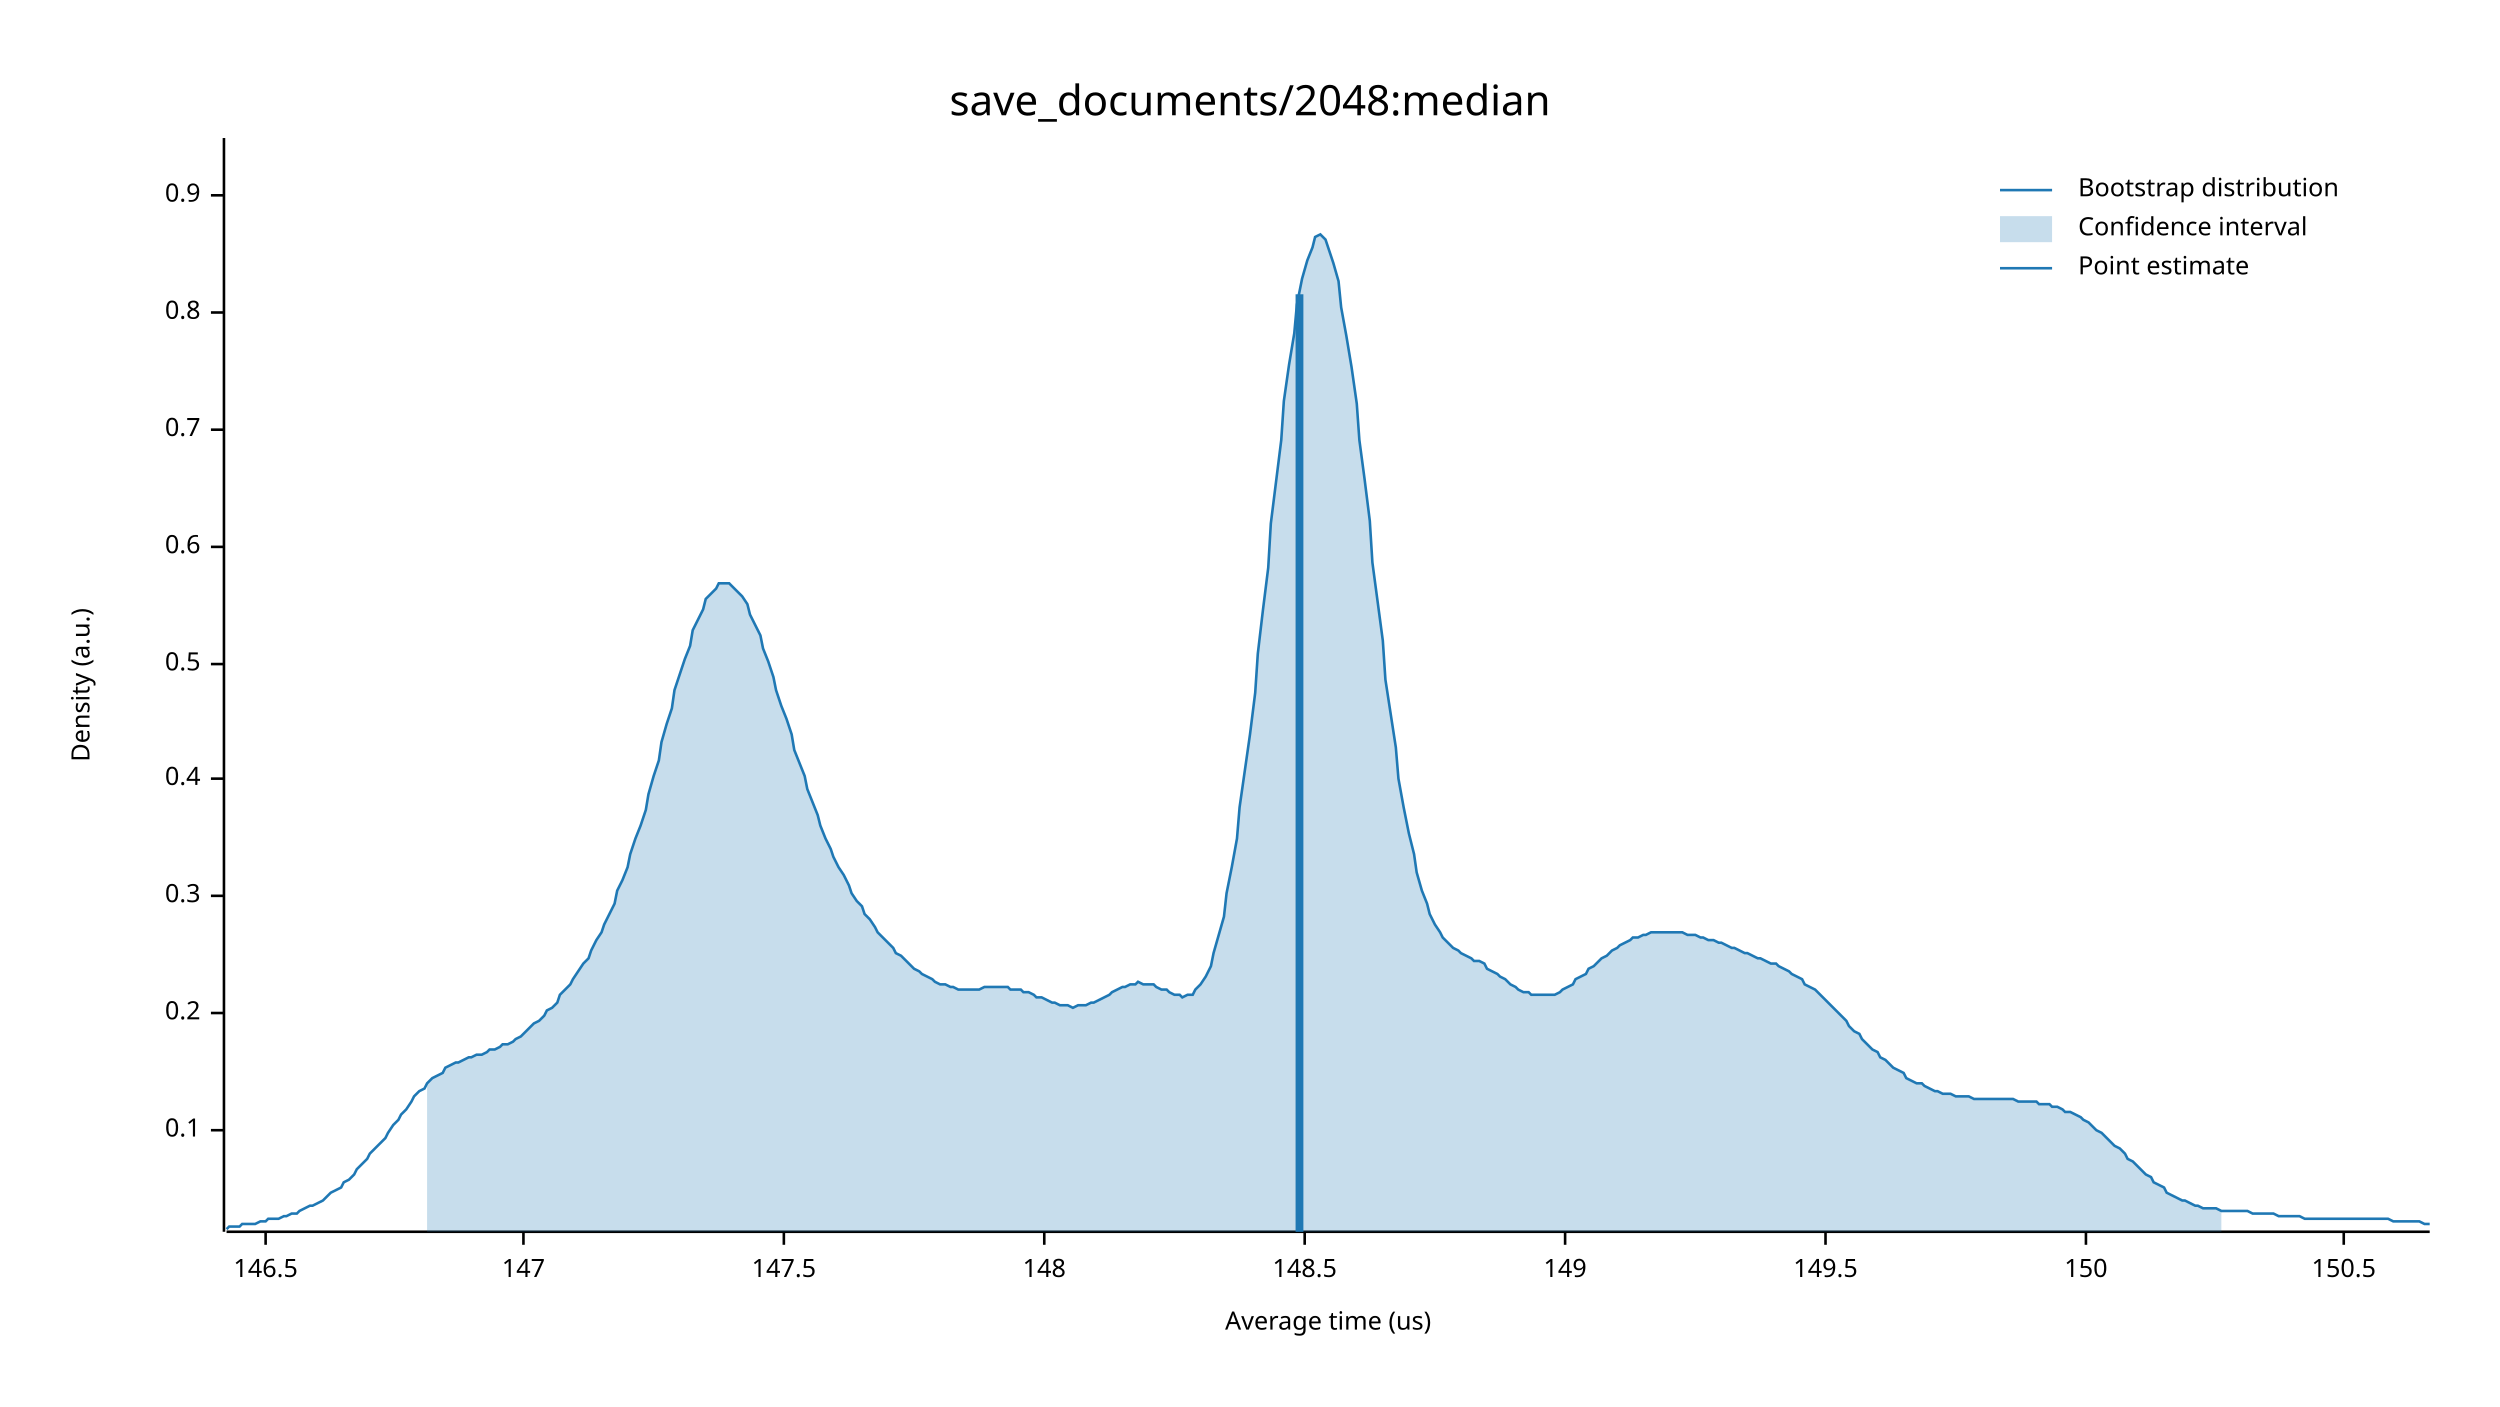
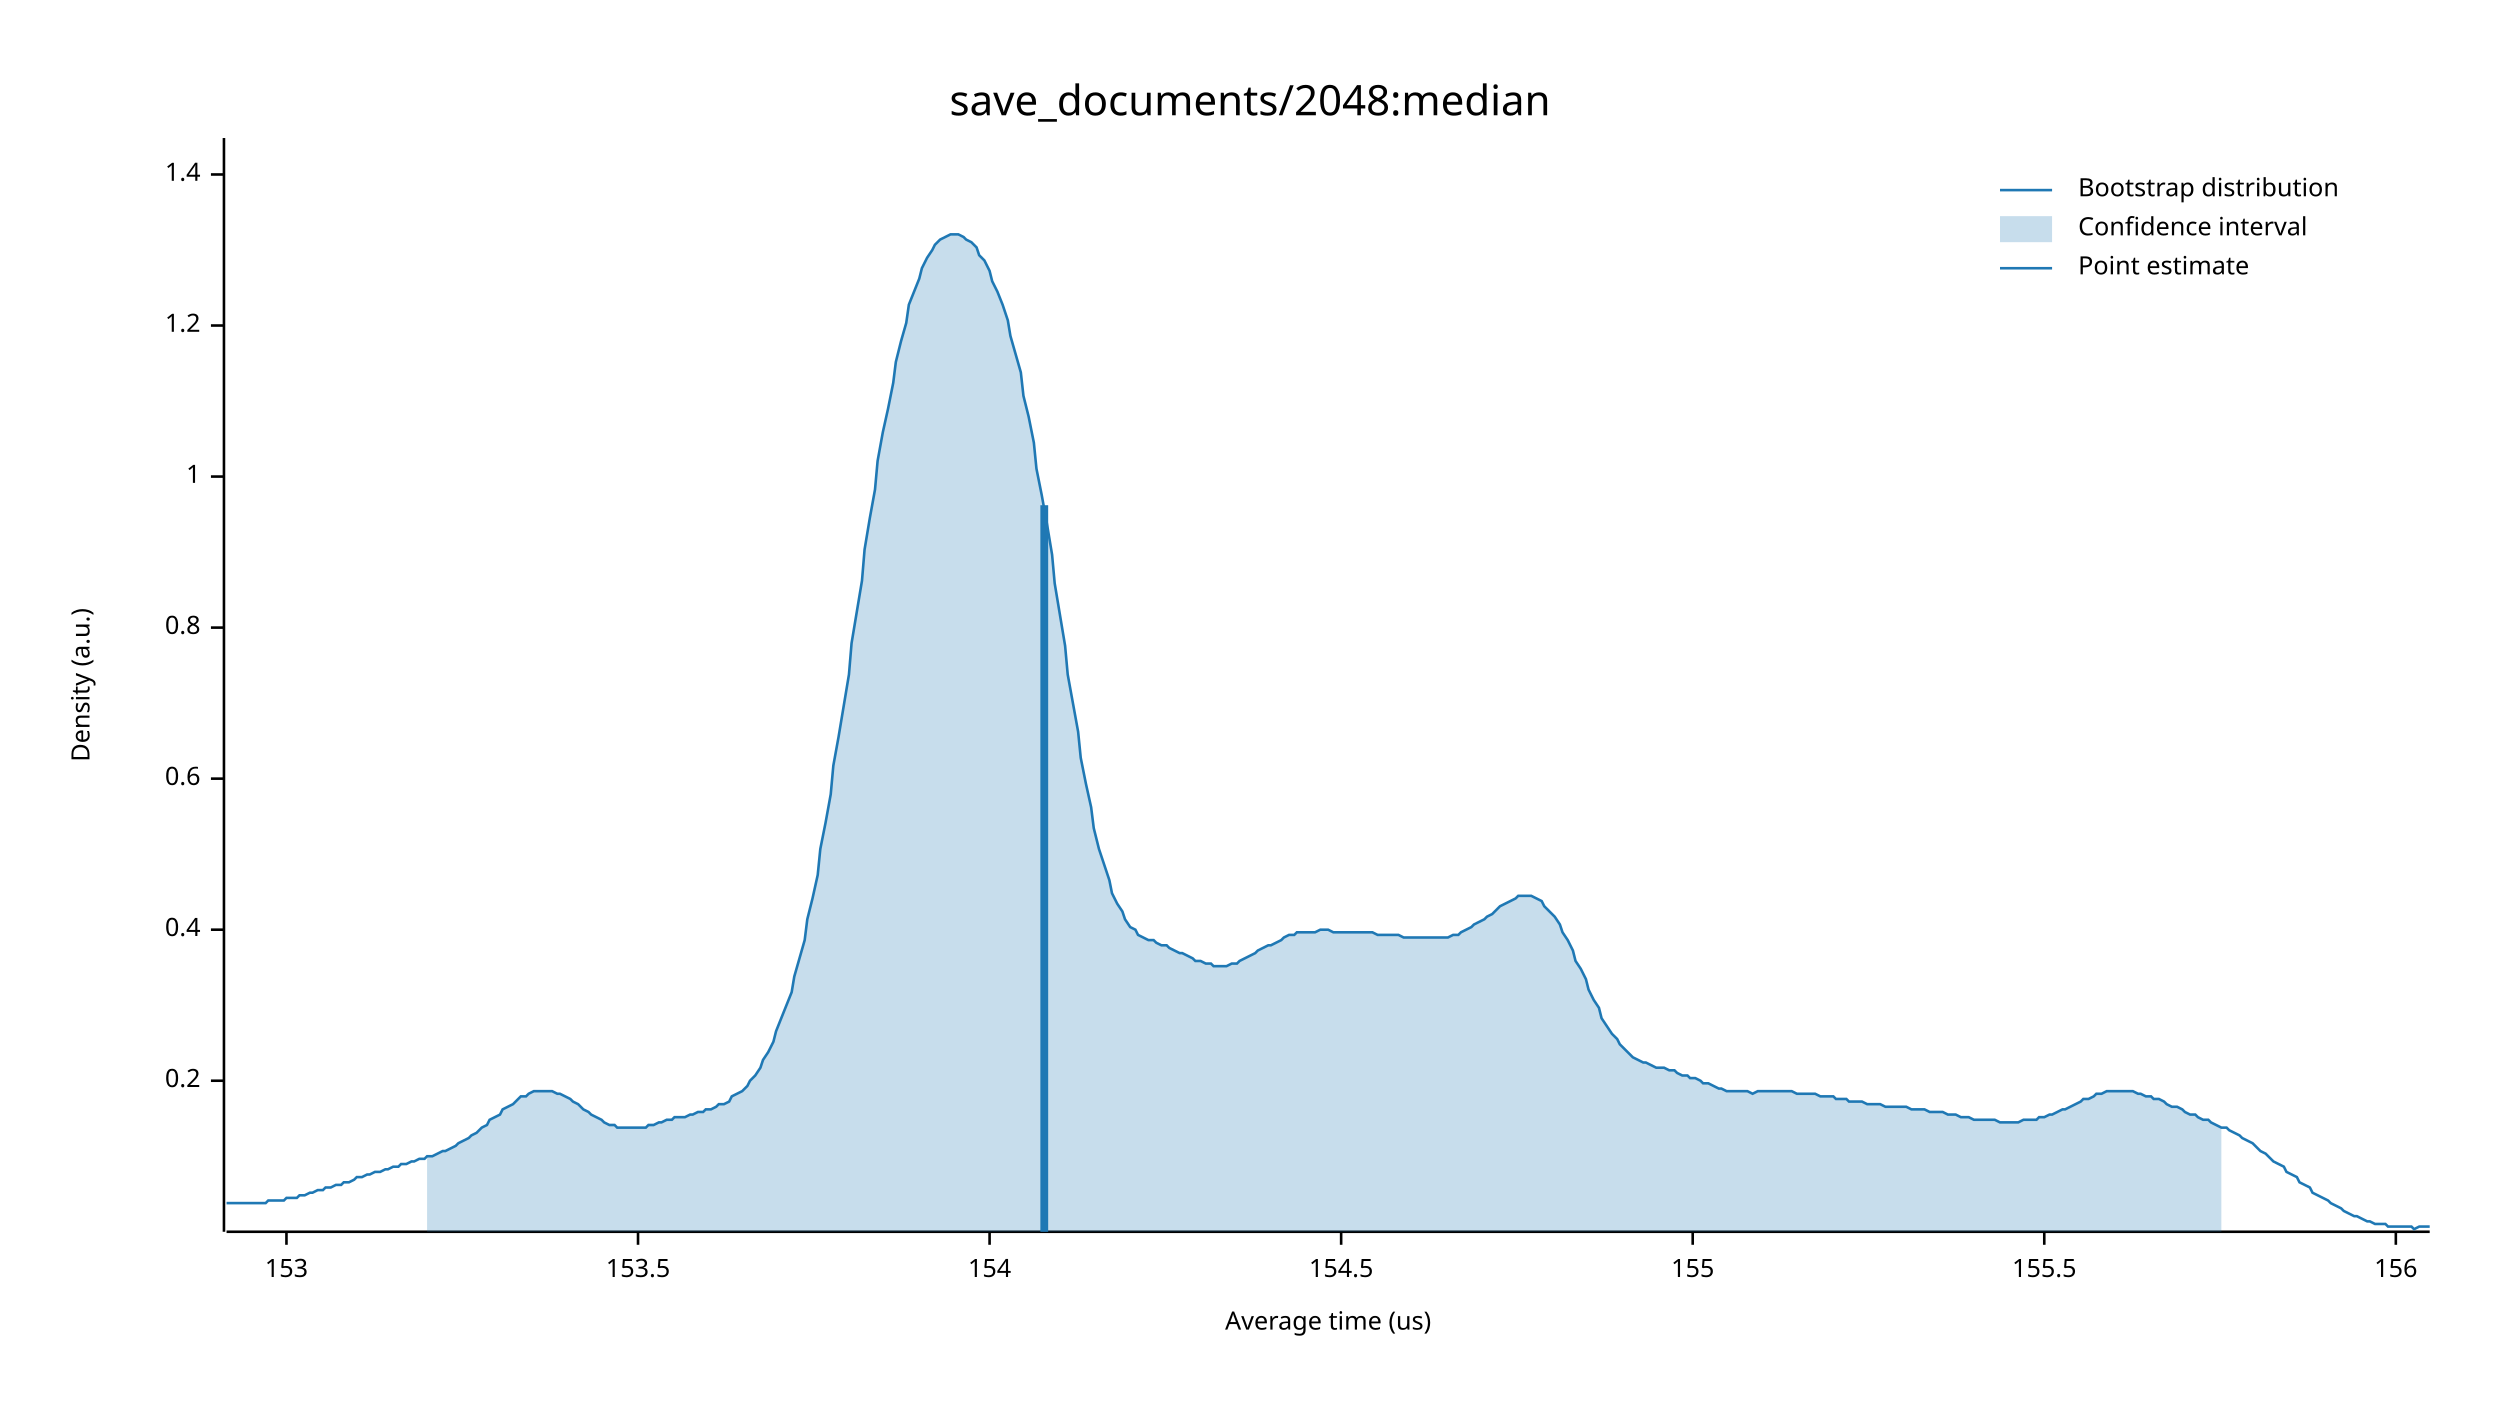
<svg xmlns="http://www.w3.org/2000/svg" width="960" height="540" viewBox="0 0 960 540">
  <text x="480" y="32" dy="0.76em" text-anchor="middle" font-family="sans-serif" font-size="16.129" opacity="1" fill="#000000">
save_documents/2048:median
</text>
  <text x="27" y="263" dy="0.76em" text-anchor="middle" font-family="sans-serif" font-size="9.677" opacity="1" fill="#000000" transform="rotate(270, 27, 263)">
Density (a.u.)
</text>
  <text x="510" y="513" dy="-0.5ex" text-anchor="middle" font-family="sans-serif" font-size="9.677" opacity="1" fill="#000000">
Average time (us)
</text>
  <polyline fill="none" opacity="1" stroke="#000000" stroke-width="1" points="86,53 86,473 " />
-   <text x="77" y="434" dy="0.5ex" text-anchor="end" font-family="sans-serif" font-size="9.677" opacity="1" fill="#000000">
- 0.1
- </text>
-   <polyline fill="none" opacity="1" stroke="#000000" stroke-width="1" points="81,434 86,434 " />
-   <text x="77" y="389" dy="0.5ex" text-anchor="end" font-family="sans-serif" font-size="9.677" opacity="1" fill="#000000">
+   <text x="77" y="415" dy="0.5ex" text-anchor="end" font-family="sans-serif" font-size="9.677" opacity="1" fill="#000000">
0.2
</text>
-   <polyline fill="none" opacity="1" stroke="#000000" stroke-width="1" points="81,389 86,389 " />
-   <text x="77" y="344" dy="0.5ex" text-anchor="end" font-family="sans-serif" font-size="9.677" opacity="1" fill="#000000">
- 0.3
- </text>
-   <polyline fill="none" opacity="1" stroke="#000000" stroke-width="1" points="81,344 86,344 " />
-   <text x="77" y="299" dy="0.5ex" text-anchor="end" font-family="sans-serif" font-size="9.677" opacity="1" fill="#000000">
+   <polyline fill="none" opacity="1" stroke="#000000" stroke-width="1" points="81,415 86,415 " />
+   <text x="77" y="357" dy="0.5ex" text-anchor="end" font-family="sans-serif" font-size="9.677" opacity="1" fill="#000000">
0.4
</text>
-   <polyline fill="none" opacity="1" stroke="#000000" stroke-width="1" points="81,299 86,299 " />
-   <text x="77" y="255" dy="0.5ex" text-anchor="end" font-family="sans-serif" font-size="9.677" opacity="1" fill="#000000">
- 0.5
- </text>
-   <polyline fill="none" opacity="1" stroke="#000000" stroke-width="1" points="81,255 86,255 " />
-   <text x="77" y="210" dy="0.5ex" text-anchor="end" font-family="sans-serif" font-size="9.677" opacity="1" fill="#000000">
+   <polyline fill="none" opacity="1" stroke="#000000" stroke-width="1" points="81,357 86,357 " />
+   <text x="77" y="299" dy="0.5ex" text-anchor="end" font-family="sans-serif" font-size="9.677" opacity="1" fill="#000000">
0.6
</text>
-   <polyline fill="none" opacity="1" stroke="#000000" stroke-width="1" points="81,210 86,210 " />
-   <text x="77" y="165" dy="0.5ex" text-anchor="end" font-family="sans-serif" font-size="9.677" opacity="1" fill="#000000">
- 0.7
- </text>
-   <polyline fill="none" opacity="1" stroke="#000000" stroke-width="1" points="81,165 86,165 " />
-   <text x="77" y="120" dy="0.5ex" text-anchor="end" font-family="sans-serif" font-size="9.677" opacity="1" fill="#000000">
+   <polyline fill="none" opacity="1" stroke="#000000" stroke-width="1" points="81,299 86,299 " />
+   <text x="77" y="241" dy="0.5ex" text-anchor="end" font-family="sans-serif" font-size="9.677" opacity="1" fill="#000000">
0.8
</text>
-   <polyline fill="none" opacity="1" stroke="#000000" stroke-width="1" points="81,120 86,120 " />
-   <text x="77" y="75" dy="0.5ex" text-anchor="end" font-family="sans-serif" font-size="9.677" opacity="1" fill="#000000">
- 0.9
+   <polyline fill="none" opacity="1" stroke="#000000" stroke-width="1" points="81,241 86,241 " />
+   <text x="77" y="183" dy="0.5ex" text-anchor="end" font-family="sans-serif" font-size="9.677" opacity="1" fill="#000000">
+ 1
</text>
-   <polyline fill="none" opacity="1" stroke="#000000" stroke-width="1" points="81,75 86,75 " />
+   <polyline fill="none" opacity="1" stroke="#000000" stroke-width="1" points="81,183 86,183 " />
+   <text x="77" y="125" dy="0.5ex" text-anchor="end" font-family="sans-serif" font-size="9.677" opacity="1" fill="#000000">
+ 1.2
+ </text>
+   <polyline fill="none" opacity="1" stroke="#000000" stroke-width="1" points="81,125 86,125 " />
+   <text x="77" y="67" dy="0.5ex" text-anchor="end" font-family="sans-serif" font-size="9.677" opacity="1" fill="#000000">
+ 1.4
+ </text>
+   <polyline fill="none" opacity="1" stroke="#000000" stroke-width="1" points="81,67 86,67 " />
  <polyline fill="none" opacity="1" stroke="#000000" stroke-width="1" points="87,473 933,473 " />
-   <text x="102" y="483" dy="0.76em" text-anchor="middle" font-family="sans-serif" font-size="9.677" opacity="1" fill="#000000">
- 146.5
+   <text x="110" y="483" dy="0.76em" text-anchor="middle" font-family="sans-serif" font-size="9.677" opacity="1" fill="#000000">
+ 153
</text>
-   <polyline fill="none" opacity="1" stroke="#000000" stroke-width="1" points="102,473 102,478 " />
-   <text x="201" y="483" dy="0.76em" text-anchor="middle" font-family="sans-serif" font-size="9.677" opacity="1" fill="#000000">
- 147
+   <polyline fill="none" opacity="1" stroke="#000000" stroke-width="1" points="110,473 110,478 " />
+   <text x="245" y="483" dy="0.76em" text-anchor="middle" font-family="sans-serif" font-size="9.677" opacity="1" fill="#000000">
+ 153.5
</text>
-   <polyline fill="none" opacity="1" stroke="#000000" stroke-width="1" points="201,473 201,478 " />
-   <text x="301" y="483" dy="0.76em" text-anchor="middle" font-family="sans-serif" font-size="9.677" opacity="1" fill="#000000">
- 147.5
+   <polyline fill="none" opacity="1" stroke="#000000" stroke-width="1" points="245,473 245,478 " />
+   <text x="380" y="483" dy="0.76em" text-anchor="middle" font-family="sans-serif" font-size="9.677" opacity="1" fill="#000000">
+ 154
</text>
-   <polyline fill="none" opacity="1" stroke="#000000" stroke-width="1" points="301,473 301,478 " />
-   <text x="401" y="483" dy="0.76em" text-anchor="middle" font-family="sans-serif" font-size="9.677" opacity="1" fill="#000000">
- 148
+   <polyline fill="none" opacity="1" stroke="#000000" stroke-width="1" points="380,473 380,478 " />
+   <text x="515" y="483" dy="0.76em" text-anchor="middle" font-family="sans-serif" font-size="9.677" opacity="1" fill="#000000">
+ 154.5
</text>
-   <polyline fill="none" opacity="1" stroke="#000000" stroke-width="1" points="401,473 401,478 " />
-   <text x="501" y="483" dy="0.76em" text-anchor="middle" font-family="sans-serif" font-size="9.677" opacity="1" fill="#000000">
- 148.5
+   <polyline fill="none" opacity="1" stroke="#000000" stroke-width="1" points="515,473 515,478 " />
+   <text x="650" y="483" dy="0.76em" text-anchor="middle" font-family="sans-serif" font-size="9.677" opacity="1" fill="#000000">
+ 155
</text>
-   <polyline fill="none" opacity="1" stroke="#000000" stroke-width="1" points="501,473 501,478 " />
-   <text x="601" y="483" dy="0.76em" text-anchor="middle" font-family="sans-serif" font-size="9.677" opacity="1" fill="#000000">
- 149
+   <polyline fill="none" opacity="1" stroke="#000000" stroke-width="1" points="650,473 650,478 " />
+   <text x="785" y="483" dy="0.76em" text-anchor="middle" font-family="sans-serif" font-size="9.677" opacity="1" fill="#000000">
+ 155.5
</text>
-   <polyline fill="none" opacity="1" stroke="#000000" stroke-width="1" points="601,473 601,478 " />
-   <text x="701" y="483" dy="0.76em" text-anchor="middle" font-family="sans-serif" font-size="9.677" opacity="1" fill="#000000">
- 149.5
+   <polyline fill="none" opacity="1" stroke="#000000" stroke-width="1" points="785,473 785,478 " />
+   <text x="920" y="483" dy="0.76em" text-anchor="middle" font-family="sans-serif" font-size="9.677" opacity="1" fill="#000000">
+ 156
</text>
-   <polyline fill="none" opacity="1" stroke="#000000" stroke-width="1" points="701,473 701,478 " />
-   <text x="801" y="483" dy="0.76em" text-anchor="middle" font-family="sans-serif" font-size="9.677" opacity="1" fill="#000000">
- 150
- </text>
-   <polyline fill="none" opacity="1" stroke="#000000" stroke-width="1" points="801,473 801,478 " />
-   <text x="900" y="483" dy="0.76em" text-anchor="middle" font-family="sans-serif" font-size="9.677" opacity="1" fill="#000000">
- 150.5
- </text>
-   <polyline fill="none" opacity="1" stroke="#000000" stroke-width="1" points="900,473 900,478 " />
-   <polyline fill="none" opacity="1" stroke="#1F78B4" stroke-width="1" points="87,472 88,471 90,471 92,471 93,470 95,470 97,470 98,470 100,469 102,469 103,468 105,468 107,468 109,467 110,467 112,466 114,466 115,465 117,464 119,463 120,463 122,462 124,461 125,460 127,458 129,457 131,456 132,454 134,453 136,451 137,449 139,447 141,445 142,443 144,441 146,439 148,437 149,435 151,432 153,430 154,428 156,426 158,423 159,421 161,419 163,418 164,416 166,414 168,413 170,412 171,410 173,409 175,408 176,408 178,407 180,406 181,406 183,405 185,405 187,404 188,403 190,403 192,402 193,401 195,401 197,400 198,399 200,398 202,396 203,395 205,393 207,392 209,390 210,388 212,387 214,385 215,382 217,380 219,378 220,376 222,373 224,370 226,368 227,365 229,361 231,358 232,355 234,351 236,347 237,342 239,338 241,333 242,328 244,322 246,317 248,311 249,305 251,298 253,292 254,285 256,278 258,272 259,265 261,259 263,253 265,248 266,242 268,238 270,234 271,230 273,228 275,226 276,224 278,224 280,224 281,225 283,227 285,229 287,232 288,236 290,240 292,244 293,249 295,254 297,260 298,265 300,271 302,276 304,282 305,288 307,293 309,298 310,303 312,308 314,313 315,317 317,322 319,326 320,329 322,333 324,336 326,340 327,343 329,346 331,348 332,351 334,353 336,356 337,358 339,360 341,362 343,364 344,366 346,367 348,369 349,370 351,372 353,373 354,374 356,375 358,376 359,377 361,378 363,378 365,379 366,379 368,380 370,380 371,380 373,380 375,380 376,380 378,379 380,379 381,379 383,379 385,379 387,379 388,380 390,380 392,380 393,381 395,381 397,382 398,383 400,383 402,384 404,385 405,385 407,386 409,386 410,386 412,387 414,386 415,386 417,386 419,385 420,385 422,384 424,383 426,382 427,381 429,380 431,379 432,379 434,378 436,378 437,377 439,378 441,378 443,378 444,379 446,380 448,380 449,381 451,382 453,382 454,383 456,382 458,382 459,380 461,378 463,375 465,371 466,366 468,359 470,352 471,343 473,333 475,322 476,310 478,296 480,282 482,266 483,251 485,234 487,218 488,201 490,185 492,169 493,154 495,140 497,128 498,117 500,107 502,100 504,95 505,91 507,90 509,92 510,95 512,101 514,108 515,118 517,129 519,141 521,155 522,169 524,184 526,200 527,216 529,231 531,246 532,261 534,274 536,287 537,299 539,310 541,320 543,328 544,335 546,342 548,347 549,351 551,355 553,358 554,360 556,362 558,364 560,365 561,366 563,367 565,368 566,369 568,369 570,370 571,372 573,373 575,374 576,375 578,376 580,378 582,379 583,380 585,381 587,381 588,382 590,382 592,382 593,382 595,382 597,382 599,381 600,380 602,379 604,378 605,376 607,375 609,374 610,372 612,371 614,369 615,368 617,367 619,365 621,364 622,363 624,362 626,361 627,360 629,360 631,359 632,359 634,358 636,358 638,358 639,358 641,358 643,358 644,358 646,358 648,359 649,359 651,359 653,360 654,360 656,361 658,361 660,362 661,362 663,363 665,364 666,364 668,365 670,366 671,366 673,367 675,368 676,368 678,369 680,370 682,370 683,371 685,372 687,373 688,374 690,375 692,376 693,378 695,379 697,380 699,382 700,383 702,385 704,387 705,388 707,390 709,392 710,394 712,396 714,397 715,399 717,401 719,403 721,404 722,406 724,407 726,409 727,410 729,411 731,412 732,414 734,415 736,416 738,416 739,417 741,418 743,419 744,419 746,420 748,420 749,420 751,421 753,421 754,421 756,421 758,422 760,422 761,422 763,422 765,422 766,422 768,422 770,422 771,422 773,422 775,423 777,423 778,423 780,423 782,423 783,424 785,424 787,424 788,425 790,425 792,426 793,427 795,427 797,428 799,429 800,430 802,431 804,433 805,434 807,435 809,437 810,438 812,440 814,441 816,443 817,445 819,446 821,448 822,449 824,451 826,452 827,454 829,455 831,456 832,458 834,459 836,460 838,461 839,461 841,462 843,463 844,463 846,464 848,464 849,464 851,464 853,465 855,465 856,465 858,465 860,465 861,465 863,465 865,466 866,466 868,466 870,466 871,466 873,466 875,467 877,467 878,467 880,467 882,467 883,467 885,468 887,468 888,468 890,468 892,468 894,468 895,468 897,468 899,468 900,468 902,468 904,468 905,468 907,468 909,468 910,468 912,468 914,468 916,468 917,468 919,469 921,469 922,469 924,469 926,469 927,469 929,469 931,470 933,470 " />
-   <polygon opacity="0.25" fill="#1F78B4" points="164,416 166,414 168,413 170,412 171,410 173,409 175,408 176,408 178,407 180,406 181,406 183,405 185,405 187,404 188,403 190,403 192,402 193,401 195,401 197,400 198,399 200,398 202,396 203,395 205,393 207,392 209,390 210,388 212,387 214,385 215,382 217,380 219,378 220,376 222,373 224,370 226,368 227,365 229,361 231,358 232,355 234,351 236,347 237,342 239,338 241,333 242,328 244,322 246,317 248,311 249,305 251,298 253,292 254,285 256,278 258,272 259,265 261,259 263,253 265,248 266,242 268,238 270,234 271,230 273,228 275,226 276,224 278,224 280,224 281,225 283,227 285,229 287,232 288,236 290,240 292,244 293,249 295,254 297,260 298,265 300,271 302,276 304,282 305,288 307,293 309,298 310,303 312,308 314,313 315,317 317,322 319,326 320,329 322,333 324,336 326,340 327,343 329,346 331,348 332,351 334,353 336,356 337,358 339,360 341,362 343,364 344,366 346,367 348,369 349,370 351,372 353,373 354,374 356,375 358,376 359,377 361,378 363,378 365,379 366,379 368,380 370,380 371,380 373,380 375,380 376,380 378,379 380,379 381,379 383,379 385,379 387,379 388,380 390,380 392,380 393,381 395,381 397,382 398,383 400,383 402,384 404,385 405,385 407,386 409,386 410,386 412,387 414,386 415,386 417,386 419,385 420,385 422,384 424,383 426,382 427,381 429,380 431,379 432,379 434,378 436,378 437,377 439,378 441,378 443,378 444,379 446,380 448,380 449,381 451,382 453,382 454,383 456,382 458,382 459,380 461,378 463,375 465,371 466,366 468,359 470,352 471,343 473,333 475,322 476,310 478,296 480,282 482,266 483,251 485,234 487,218 488,201 490,185 492,169 493,154 495,140 497,128 498,117 500,107 502,100 504,95 505,91 507,90 509,92 510,95 512,101 514,108 515,118 517,129 519,141 521,155 522,169 524,184 526,200 527,216 529,231 531,246 532,261 534,274 536,287 537,299 539,310 541,320 543,328 544,335 546,342 548,347 549,351 551,355 553,358 554,360 556,362 558,364 560,365 561,366 563,367 565,368 566,369 568,369 570,370 571,372 573,373 575,374 576,375 578,376 580,378 582,379 583,380 585,381 587,381 588,382 590,382 592,382 593,382 595,382 597,382 599,381 600,380 602,379 604,378 605,376 607,375 609,374 610,372 612,371 614,369 615,368 617,367 619,365 621,364 622,363 624,362 626,361 627,360 629,360 631,359 632,359 634,358 636,358 638,358 639,358 641,358 643,358 644,358 646,358 648,359 649,359 651,359 653,360 654,360 656,361 658,361 660,362 661,362 663,363 665,364 666,364 668,365 670,366 671,366 673,367 675,368 676,368 678,369 680,370 682,370 683,371 685,372 687,373 688,374 690,375 692,376 693,378 695,379 697,380 699,382 700,383 702,385 704,387 705,388 707,390 709,392 710,394 712,396 714,397 715,399 717,401 719,403 721,404 722,406 724,407 726,409 727,410 729,411 731,412 732,414 734,415 736,416 738,416 739,417 741,418 743,419 744,419 746,420 748,420 749,420 751,421 753,421 754,421 756,421 758,422 760,422 761,422 763,422 765,422 766,422 768,422 770,422 771,422 773,422 775,423 777,423 778,423 780,423 782,423 783,424 785,424 787,424 788,425 790,425 792,426 793,427 795,427 797,428 799,429 800,430 802,431 804,433 805,434 807,435 809,437 810,438 812,440 814,441 816,443 817,445 819,446 821,448 822,449 824,451 826,452 827,454 829,455 831,456 832,458 834,459 836,460 838,461 839,461 841,462 843,463 844,463 846,464 848,464 849,464 851,464 853,465 853,473 164,473 " />
-   <polyline fill="none" opacity="1" stroke="#1F78B4" stroke-width="3" points="499,473 499,113 " />
+   <polyline fill="none" opacity="1" stroke="#000000" stroke-width="1" points="920,473 920,478 " />
+   <polyline fill="none" opacity="1" stroke="#1F78B4" stroke-width="1" points="87,462 88,462 90,462 92,462 93,462 95,462 97,462 98,462 100,462 102,462 103,461 105,461 107,461 109,461 110,460 112,460 114,460 115,459 117,459 119,458 120,458 122,457 124,457 125,456 127,456 129,455 131,455 132,454 134,454 136,453 137,452 139,452 141,451 142,451 144,450 146,450 148,449 149,449 151,448 153,448 154,447 156,447 158,446 159,446 161,445 163,445 164,444 166,444 168,443 170,442 171,442 173,441 175,440 176,439 178,438 180,437 181,436 183,435 185,433 187,432 188,430 190,429 192,428 193,426 195,425 197,424 198,423 200,421 202,421 203,420 205,419 207,419 209,419 210,419 212,419 214,420 215,420 217,421 219,422 220,423 222,424 224,426 226,427 227,428 229,429 231,430 232,431 234,432 236,432 237,433 239,433 241,433 242,433 244,433 246,433 248,433 249,432 251,432 253,431 254,431 256,430 258,430 259,429 261,429 263,429 265,428 266,428 268,427 270,427 271,426 273,426 275,425 276,424 278,424 280,423 281,421 283,420 285,419 287,417 288,415 290,413 292,410 293,407 295,404 297,400 298,396 300,391 302,386 304,381 305,375 307,368 309,361 310,353 312,345 314,336 315,326 317,316 319,305 320,294 322,283 324,271 326,259 327,247 329,235 331,223 332,211 334,199 336,188 337,177 339,166 341,157 343,147 344,139 346,131 348,124 349,117 351,112 353,107 354,103 356,99 358,96 359,94 361,92 363,91 365,90 366,90 368,90 370,91 371,92 373,93 375,95 376,98 378,100 380,104 381,108 383,112 385,117 387,123 388,129 390,136 392,143 393,152 395,160 397,170 398,180 400,190 402,201 404,213 405,224 407,236 409,248 410,259 412,270 414,281 415,291 417,301 419,310 420,318 422,326 424,332 426,338 427,343 429,347 431,350 432,353 434,356 436,357 437,359 439,360 441,361 443,361 444,362 446,363 448,363 449,364 451,365 453,366 454,366 456,367 458,368 459,369 461,369 463,370 465,370 466,371 468,371 470,371 471,371 473,370 475,370 476,369 478,368 480,367 482,366 483,365 485,364 487,363 488,363 490,362 492,361 493,360 495,359 497,359 498,358 500,358 502,358 504,358 505,358 507,357 509,357 510,357 512,358 514,358 515,358 517,358 519,358 521,358 522,358 524,358 526,358 527,358 529,359 531,359 532,359 534,359 536,359 537,359 539,360 541,360 543,360 544,360 546,360 548,360 549,360 551,360 553,360 554,360 556,360 558,359 560,359 561,358 563,357 565,356 566,355 568,354 570,353 571,352 573,351 575,349 576,348 578,347 580,346 582,345 583,344 585,344 587,344 588,344 590,345 592,346 593,348 595,350 597,352 599,355 600,358 602,361 604,365 605,369 607,372 609,376 610,380 612,384 614,387 615,391 617,394 619,397 621,399 622,401 624,403 626,405 627,406 629,407 631,408 632,408 634,409 636,410 638,410 639,410 641,411 643,411 644,412 646,413 648,413 649,414 651,414 653,415 654,416 656,416 658,417 660,418 661,418 663,419 665,419 666,419 668,419 670,419 671,419 673,420 675,419 676,419 678,419 680,419 682,419 683,419 685,419 687,419 688,419 690,420 692,420 693,420 695,420 697,420 699,421 700,421 702,421 704,421 705,422 707,422 709,422 710,423 712,423 714,423 715,423 717,424 719,424 721,424 722,424 724,425 726,425 727,425 729,425 731,425 732,425 734,426 736,426 738,426 739,426 741,427 743,427 744,427 746,427 748,428 749,428 751,428 753,429 754,429 756,429 758,430 760,430 761,430 763,430 765,430 766,430 768,431 770,431 771,431 773,431 775,431 777,430 778,430 780,430 782,430 783,429 785,429 787,428 788,428 790,427 792,426 793,426 795,425 797,424 799,423 800,422 802,422 804,421 805,420 807,420 809,419 810,419 812,419 814,419 816,419 817,419 819,419 821,420 822,420 824,421 826,421 827,422 829,422 831,423 832,424 834,425 836,425 838,426 839,427 841,428 843,428 844,429 846,430 848,430 849,431 851,432 853,433 855,433 856,434 858,435 860,436 861,437 863,438 865,439 866,440 868,442 870,443 871,444 873,446 875,447 877,448 878,450 880,451 882,452 883,454 885,455 887,456 888,458 890,459 892,460 894,461 895,462 897,463 899,464 900,465 902,466 904,467 905,467 907,468 909,469 910,469 912,470 914,470 916,470 917,471 919,471 921,471 922,471 924,471 926,471 927,472 929,471 931,471 933,471 " />
+   <polygon opacity="0.25" fill="#1F78B4" points="164,444 166,444 168,443 170,442 171,442 173,441 175,440 176,439 178,438 180,437 181,436 183,435 185,433 187,432 188,430 190,429 192,428 193,426 195,425 197,424 198,423 200,421 202,421 203,420 205,419 207,419 209,419 210,419 212,419 214,420 215,420 217,421 219,422 220,423 222,424 224,426 226,427 227,428 229,429 231,430 232,431 234,432 236,432 237,433 239,433 241,433 242,433 244,433 246,433 248,433 249,432 251,432 253,431 254,431 256,430 258,430 259,429 261,429 263,429 265,428 266,428 268,427 270,427 271,426 273,426 275,425 276,424 278,424 280,423 281,421 283,420 285,419 287,417 288,415 290,413 292,410 293,407 295,404 297,400 298,396 300,391 302,386 304,381 305,375 307,368 309,361 310,353 312,345 314,336 315,326 317,316 319,305 320,294 322,283 324,271 326,259 327,247 329,235 331,223 332,211 334,199 336,188 337,177 339,166 341,157 343,147 344,139 346,131 348,124 349,117 351,112 353,107 354,103 356,99 358,96 359,94 361,92 363,91 365,90 366,90 368,90 370,91 371,92 373,93 375,95 376,98 378,100 380,104 381,108 383,112 385,117 387,123 388,129 390,136 392,143 393,152 395,160 397,170 398,180 400,190 402,201 404,213 405,224 407,236 409,248 410,259 412,270 414,281 415,291 417,301 419,310 420,318 422,326 424,332 426,338 427,343 429,347 431,350 432,353 434,356 436,357 437,359 439,360 441,361 443,361 444,362 446,363 448,363 449,364 451,365 453,366 454,366 456,367 458,368 459,369 461,369 463,370 465,370 466,371 468,371 470,371 471,371 473,370 475,370 476,369 478,368 480,367 482,366 483,365 485,364 487,363 488,363 490,362 492,361 493,360 495,359 497,359 498,358 500,358 502,358 504,358 505,358 507,357 509,357 510,357 512,358 514,358 515,358 517,358 519,358 521,358 522,358 524,358 526,358 527,358 529,359 531,359 532,359 534,359 536,359 537,359 539,360 541,360 543,360 544,360 546,360 548,360 549,360 551,360 553,360 554,360 556,360 558,359 560,359 561,358 563,357 565,356 566,355 568,354 570,353 571,352 573,351 575,349 576,348 578,347 580,346 582,345 583,344 585,344 587,344 588,344 590,345 592,346 593,348 595,350 597,352 599,355 600,358 602,361 604,365 605,369 607,372 609,376 610,380 612,384 614,387 615,391 617,394 619,397 621,399 622,401 624,403 626,405 627,406 629,407 631,408 632,408 634,409 636,410 638,410 639,410 641,411 643,411 644,412 646,413 648,413 649,414 651,414 653,415 654,416 656,416 658,417 660,418 661,418 663,419 665,419 666,419 668,419 670,419 671,419 673,420 675,419 676,419 678,419 680,419 682,419 683,419 685,419 687,419 688,419 690,420 692,420 693,420 695,420 697,420 699,421 700,421 702,421 704,421 705,422 707,422 709,422 710,423 712,423 714,423 715,423 717,424 719,424 721,424 722,424 724,425 726,425 727,425 729,425 731,425 732,425 734,426 736,426 738,426 739,426 741,427 743,427 744,427 746,427 748,428 749,428 751,428 753,429 754,429 756,429 758,430 760,430 761,430 763,430 765,430 766,430 768,431 770,431 771,431 773,431 775,431 777,430 778,430 780,430 782,430 783,429 785,429 787,428 788,428 790,427 792,426 793,426 795,425 797,424 799,423 800,422 802,422 804,421 805,420 807,420 809,419 810,419 812,419 814,419 816,419 817,419 819,419 821,420 822,420 824,421 826,421 827,422 829,422 831,423 832,424 834,425 836,425 838,426 839,427 841,428 843,428 844,429 846,430 848,430 849,431 851,432 853,433 853,473 164,473 " />
+   <polyline fill="none" opacity="1" stroke="#1F78B4" stroke-width="3" points="401,473 401,194 " />
  <text x="798" y="68" dy="0.76em" text-anchor="start" font-family="sans-serif" font-size="9.677" opacity="1" fill="#000000">
Bootstrap distribution
</text>
  <text x="798" y="83" dy="0.76em" text-anchor="start" font-family="sans-serif" font-size="9.677" opacity="1" fill="#000000">
Confidence interval
</text>
  <text x="798" y="98" dy="0.76em" text-anchor="start" font-family="sans-serif" font-size="9.677" opacity="1" fill="#000000">
Point estimate
</text>
  <polyline fill="none" opacity="1" stroke="#1F78B4" stroke-width="1" points="768,73 788,73 " />
  <rect x="768" y="83" width="20" height="10" opacity="0.25" fill="#1F78B4" stroke="none" />
  <polyline fill="none" opacity="1" stroke="#1F78B4" stroke-width="1" points="768,103 788,103 " />
</svg>
